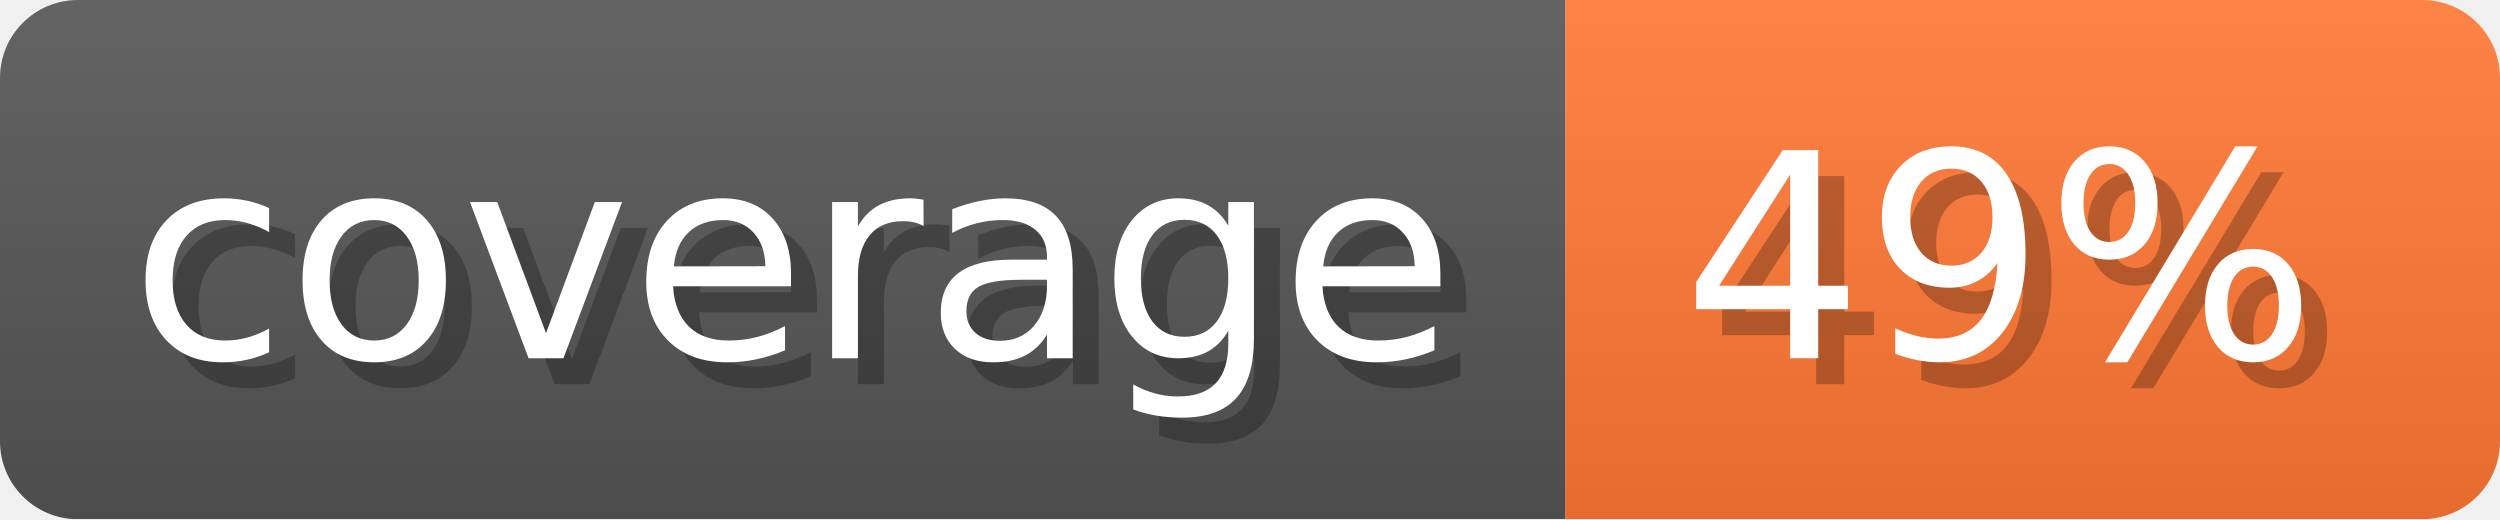
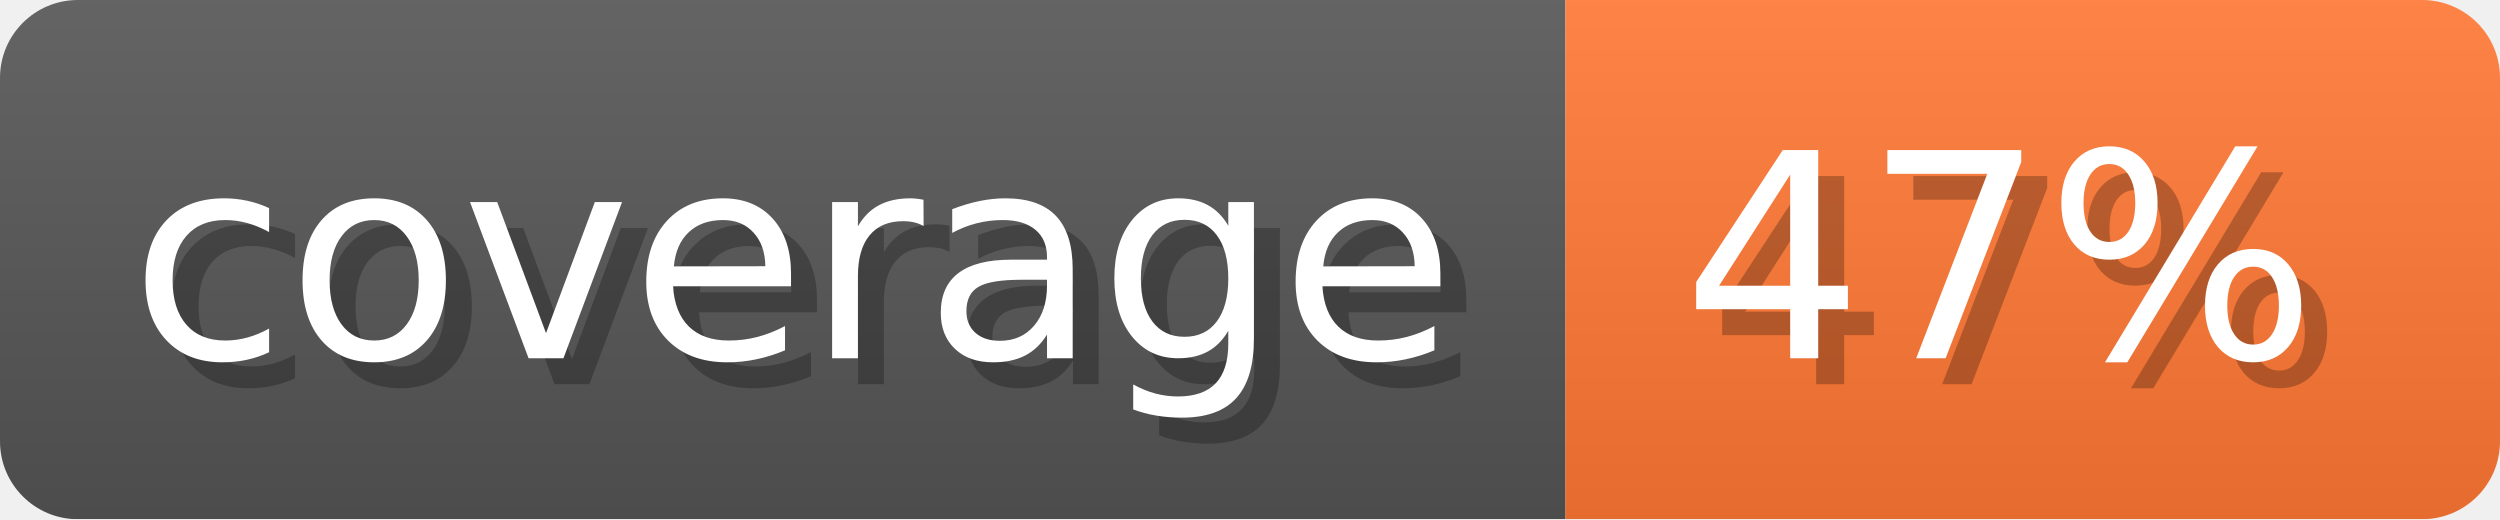
- <svg xmlns="http://www.w3.org/2000/svg" width="96.3" height="20" viewBox="0 0 963 200" role="img" aria-label="coverage: 49%">
+ <svg xmlns="http://www.w3.org/2000/svg" width="96.3" height="20" viewBox="0 0 963 200" role="img" aria-label="coverage: 47%">
  <linearGradient id="a" x2="0" y2="100%">
    <stop offset="0" stop-opacity=".1" stop-color="#EEE" />
    <stop offset="1" stop-opacity=".1" />
  </linearGradient>
  <mask id="m">
    <rect width="963" height="200" rx="30" fill="#FFF" />
  </mask>
  <g mask="url(#m)">
    <rect width="603" height="200" fill="#555" />
    <rect width="360" height="200" fill="#F73" x="603" />
    <rect width="963" height="200" fill="url(#a)" />
  </g>
  <g aria-hidden="true" fill="#fff" text-anchor="start" font-family="Verdana,DejaVu Sans,sans-serif" font-size="110">
    <text x="60" y="148" textLength="503" fill="#000" opacity="0.25">coverage</text>
    <text x="50" y="138" textLength="503">coverage</text>
-     <text x="658" y="148" textLength="260" fill="#000" opacity="0.25">49%</text>
-     <text x="648" y="138" textLength="260">49%</text>
+     <text x="658" y="148" textLength="260" fill="#000" opacity="0.25">47%</text>
+     <text x="648" y="138" textLength="260">47%</text>
  </g>
</svg>
